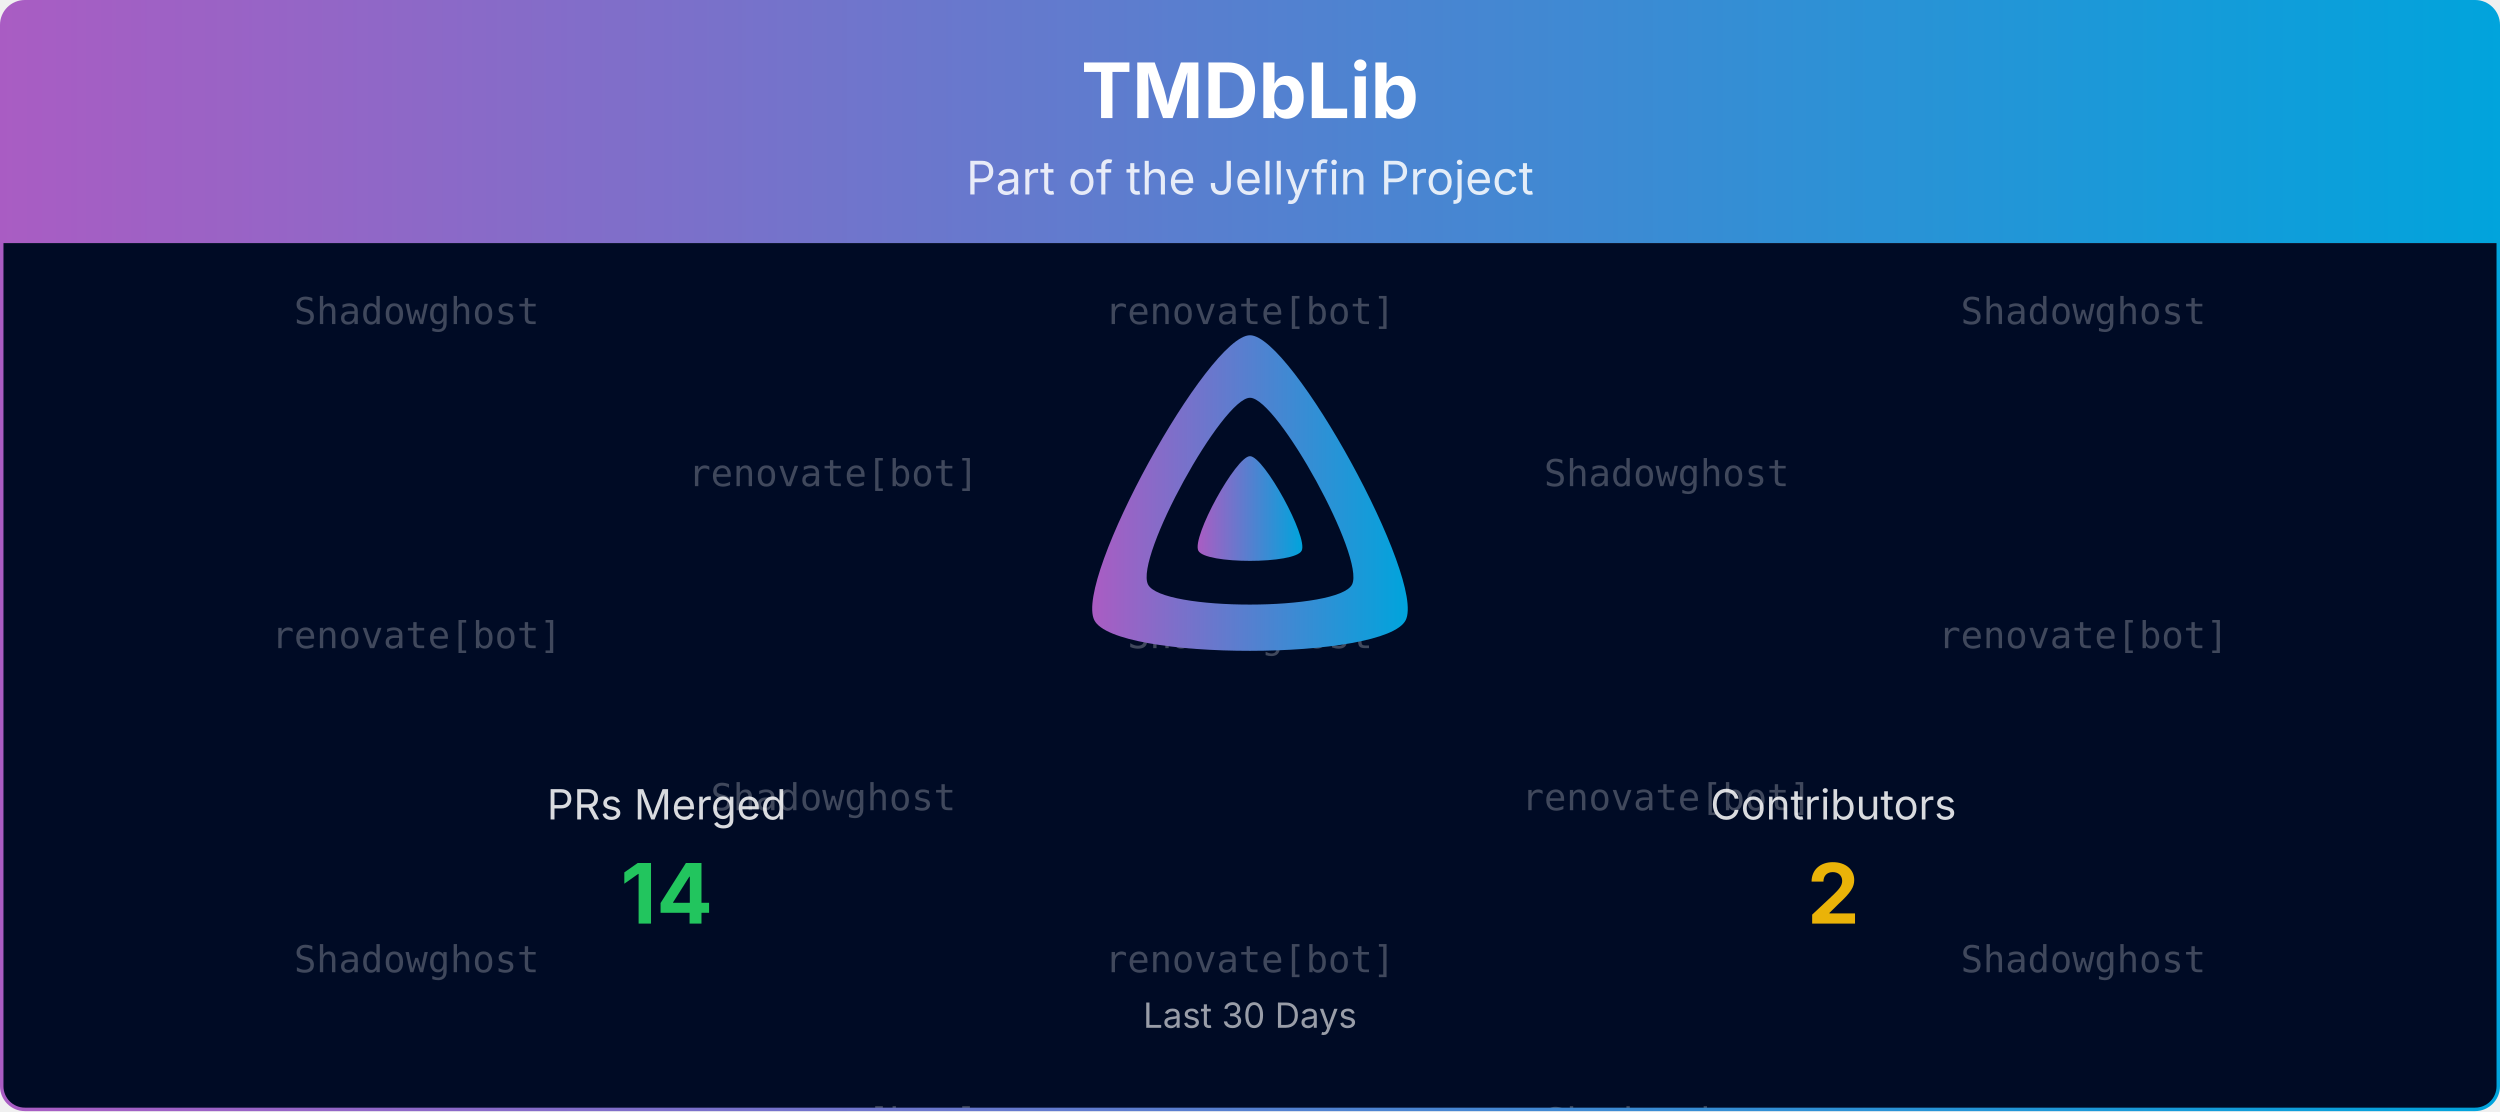
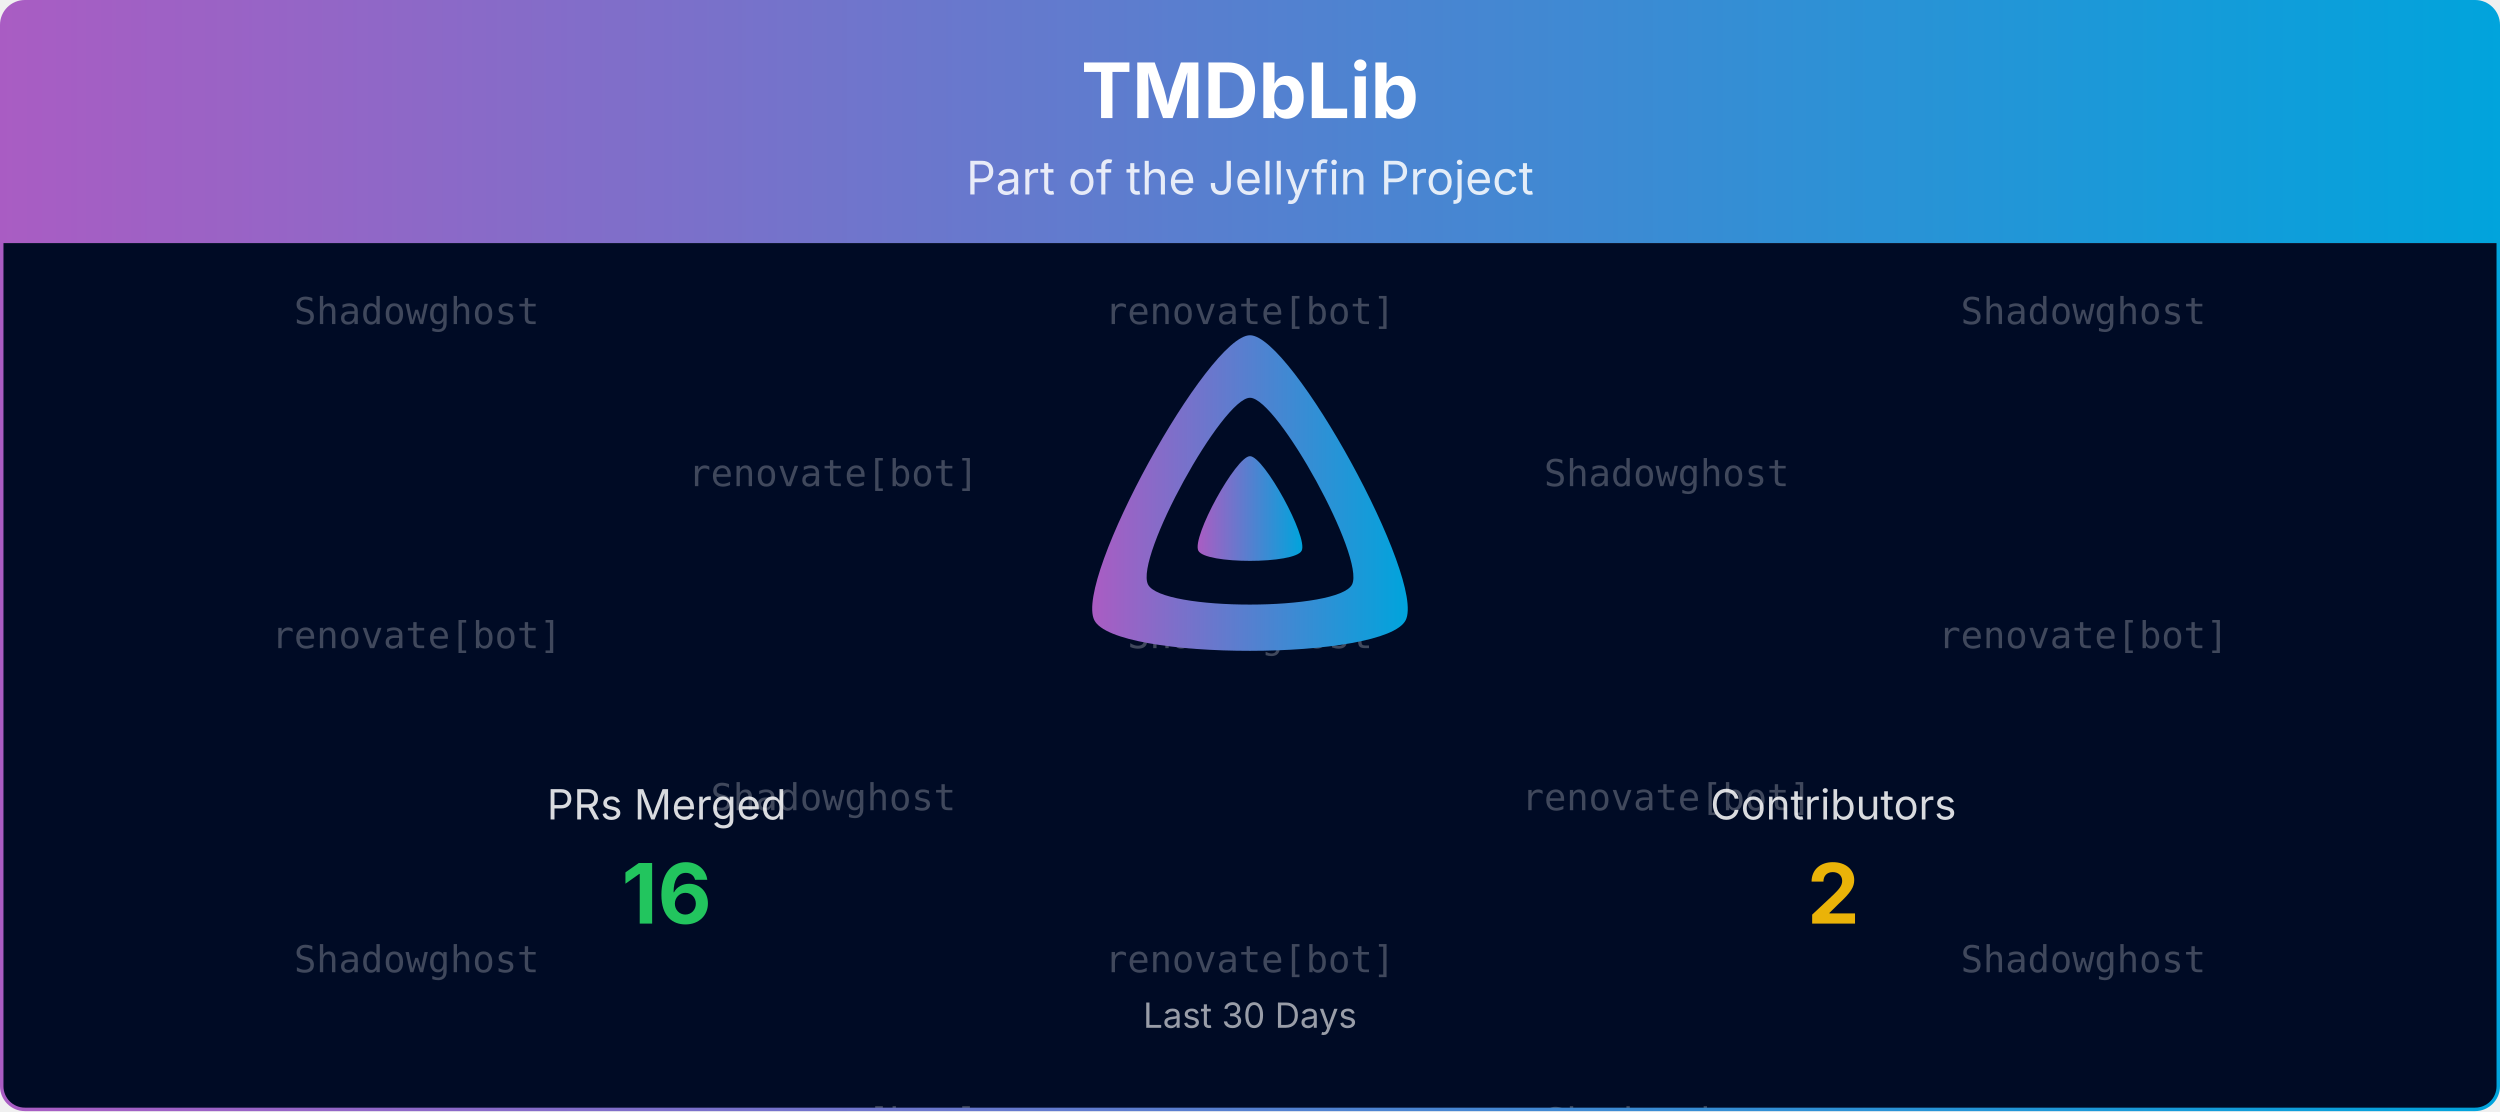
<svg xmlns="http://www.w3.org/2000/svg" viewBox="0 0 1080 480" width="100%" role="img" aria-label="TMDbLib">
  <defs>
    <linearGradient id="banner-tmdblib-grad" x1="0" y1="0" x2="1" y2="0">
      <stop offset="0%" stop-color="#AA5CC3" />
      <stop offset="100%" stop-color="#00A4DC" />
    </linearGradient>
    <clipPath id="banner-tmdblib-grad-clip">
      <rect x="0.75" y="0.75" width="1078.5" height="478.5" rx="10" ry="10" />
    </clipPath>
  </defs>
  <defs>
    <clipPath id="banner-tmdblib-grad-rain-clip">
      <rect x="0.75" y="105" width="1078.5" height="374.25" />
    </clipPath>
  </defs>
  <g clip-path="url(#banner-tmdblib-grad-clip)">
    <path d="M0.75,10.75 A10.0,10.0 0 0 1 10.75,0.75 L1069.25,0.75 A10.0,10.0 0 0 1 1079.25,10.75 L1079.25,105.00 L0.75,105.00 Z" fill="url(#banner-tmdblib-grad)" />
    <text x="540.0" y="51" text-anchor="middle" font-size="33" font-weight="700" font-family="Plus Jakarta Sans, system-ui, -apple-system, Segoe UI, sans-serif" fill="#ffffff">TMDbLib</text>
    <text x="540.0" y="84" text-anchor="middle" font-size="20" font-family="Plus Jakarta Sans, system-ui, -apple-system, Segoe UI, sans-serif" fill="#ffffff" opacity="0.85">Part of the Jellyfin Project</text>
    <rect x="0.75" y="105" width="1078.5" height="374.25" fill="#000b25" />
    <g opacity="0.25" clip-path="url(#banner-tmdblib-grad-rain-clip)" font-family="ui-monospace, SFMono-Regular, Menlo, Consolas, monospace" font-size="16" fill="#ffffff" text-anchor="middle">
      <g transform="translate(180.00,105)">
        <g>
          <animateTransform attributeName="transform" type="translate" values="0,-420;0,0" dur="10.00s" begin="-0.00s" repeatCount="indefinite" />
          <text y="35.0">Shadowghost</text>
          <text y="175.0">renovate[bot]</text>
          <text y="315.0">Shadowghost</text>
          <text y="455.0">Shadowghost</text>
          <text y="595.0">renovate[bot]</text>
          <text y="735.0">Shadowghost</text>
        </g>
      </g>
      <g transform="translate(540.00,105)">
        <g>
          <animateTransform attributeName="transform" type="translate" values="0,-420;0,0" dur="10.00s" begin="-1.91s" repeatCount="indefinite" />
          <text y="35.0">renovate[bot]</text>
          <text y="175.0">Shadowghost</text>
          <text y="315.0">renovate[bot]</text>
          <text y="455.0">renovate[bot]</text>
          <text y="595.0">Shadowghost</text>
          <text y="735.0">renovate[bot]</text>
        </g>
      </g>
      <g transform="translate(900.00,105)">
        <g>
          <animateTransform attributeName="transform" type="translate" values="0,-420;0,0" dur="10.00s" begin="-3.82s" repeatCount="indefinite" />
          <text y="35.0">Shadowghost</text>
          <text y="175.0">renovate[bot]</text>
          <text y="315.0">Shadowghost</text>
          <text y="455.0">Shadowghost</text>
          <text y="595.0">renovate[bot]</text>
          <text y="735.0">Shadowghost</text>
        </g>
      </g>
      <g transform="translate(360.00,105)">
        <g>
          <animateTransform attributeName="transform" type="translate" values="0,-420;0,0" dur="10.00s" begin="-5.73s" repeatCount="indefinite" />
          <text y="105.0">renovate[bot]</text>
          <text y="245.0">Shadowghost</text>
          <text y="385.0">renovate[bot]</text>
          <text y="525.0">renovate[bot]</text>
          <text y="665.0">Shadowghost</text>
          <text y="805.0">renovate[bot]</text>
        </g>
      </g>
      <g transform="translate(720.00,105)">
        <g>
          <animateTransform attributeName="transform" type="translate" values="0,-420;0,0" dur="10.00s" begin="-7.64s" repeatCount="indefinite" />
          <text y="105.0">Shadowghost</text>
          <text y="245.0">renovate[bot]</text>
          <text y="385.0">Shadowghost</text>
          <text y="525.0">Shadowghost</text>
          <text y="665.0">renovate[bot]</text>
          <text y="805.0">Shadowghost</text>
        </g>
      </g>
    </g>
    <g transform="translate(465.00,138.00) scale(0.29297)">
      <path fill="url(#banner-tmdblib-grad)" fill-rule="evenodd" d="M256,23.3c-61.6,0-259.8,359.4-229.6,420.1s429.3,60,459.2,0S317.6,23.3,256,23.3zM406.5,390.8c-19.6,39.3-281.1,39.8-300.9,0s110.1-275.3,150.4-275.3S426.1,351.4,406.5,390.8z" />
      <path fill="url(#banner-tmdblib-grad)" d="M256,201.6c-20.4,0-86.2,119.3-76.2,139.4s142.5,19.9,152.4,0S276.5,201.6,256,201.6z" />
    </g>
    <text x="288.0" y="354.0" text-anchor="middle" font-size="18" font-family="Plus Jakarta Sans, system-ui, -apple-system, Segoe UI, sans-serif" fill="#ffffff" opacity="0.85">PRs Merged</text>
-     <text x="288.0" y="399.0" text-anchor="middle" font-size="36" font-weight="700" font-family="Plus Jakarta Sans, system-ui, -apple-system, Segoe UI, sans-serif" fill="#22c55e">14</text>
+     <text x="288.0" y="399.0" text-anchor="middle" font-size="36" font-weight="700" font-family="Plus Jakarta Sans, system-ui, -apple-system, Segoe UI, sans-serif" fill="#22c55e">16</text>
    <text x="792.0" y="354.0" text-anchor="middle" font-size="18" font-family="Plus Jakarta Sans, system-ui, -apple-system, Segoe UI, sans-serif" fill="#ffffff" opacity="0.85">Contributors</text>
    <text x="792.0" y="399.0" text-anchor="middle" font-size="36" font-weight="700" font-family="Plus Jakarta Sans, system-ui, -apple-system, Segoe UI, sans-serif" fill="#eab308">2</text>
    <text x="540.0" y="444.0" text-anchor="middle" font-size="15" font-family="Plus Jakarta Sans, system-ui, -apple-system, Segoe UI, sans-serif" fill="#ffffff" opacity="0.6">Last 30 Days</text>
  </g>
  <rect x="0.75" y="0.75" width="1078.5" height="478.5" rx="10" ry="10" fill="none" stroke="url(#banner-tmdblib-grad)" stroke-width="1.5" />
</svg>
